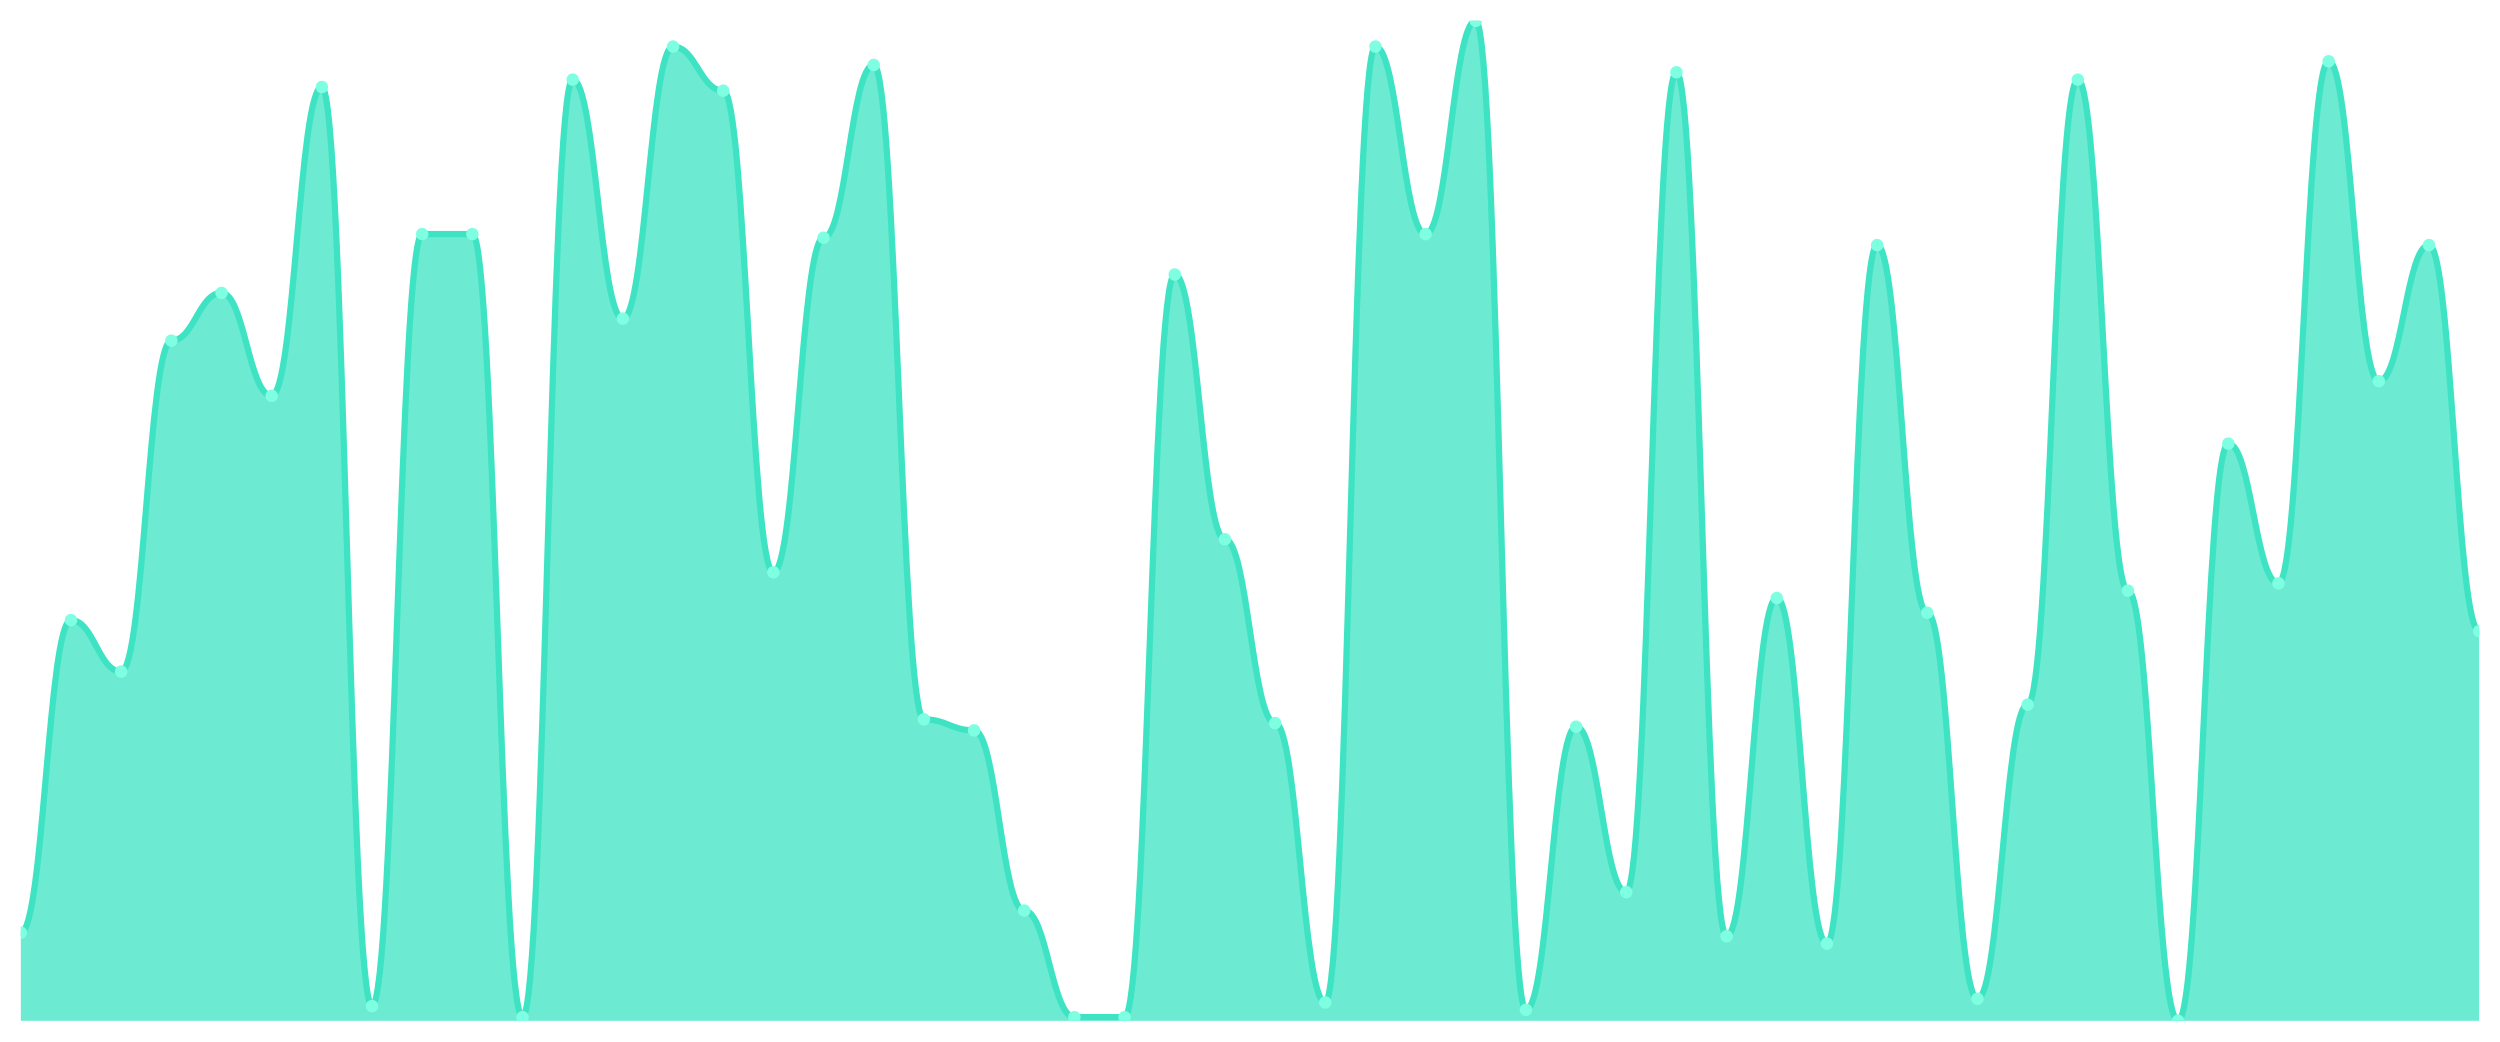
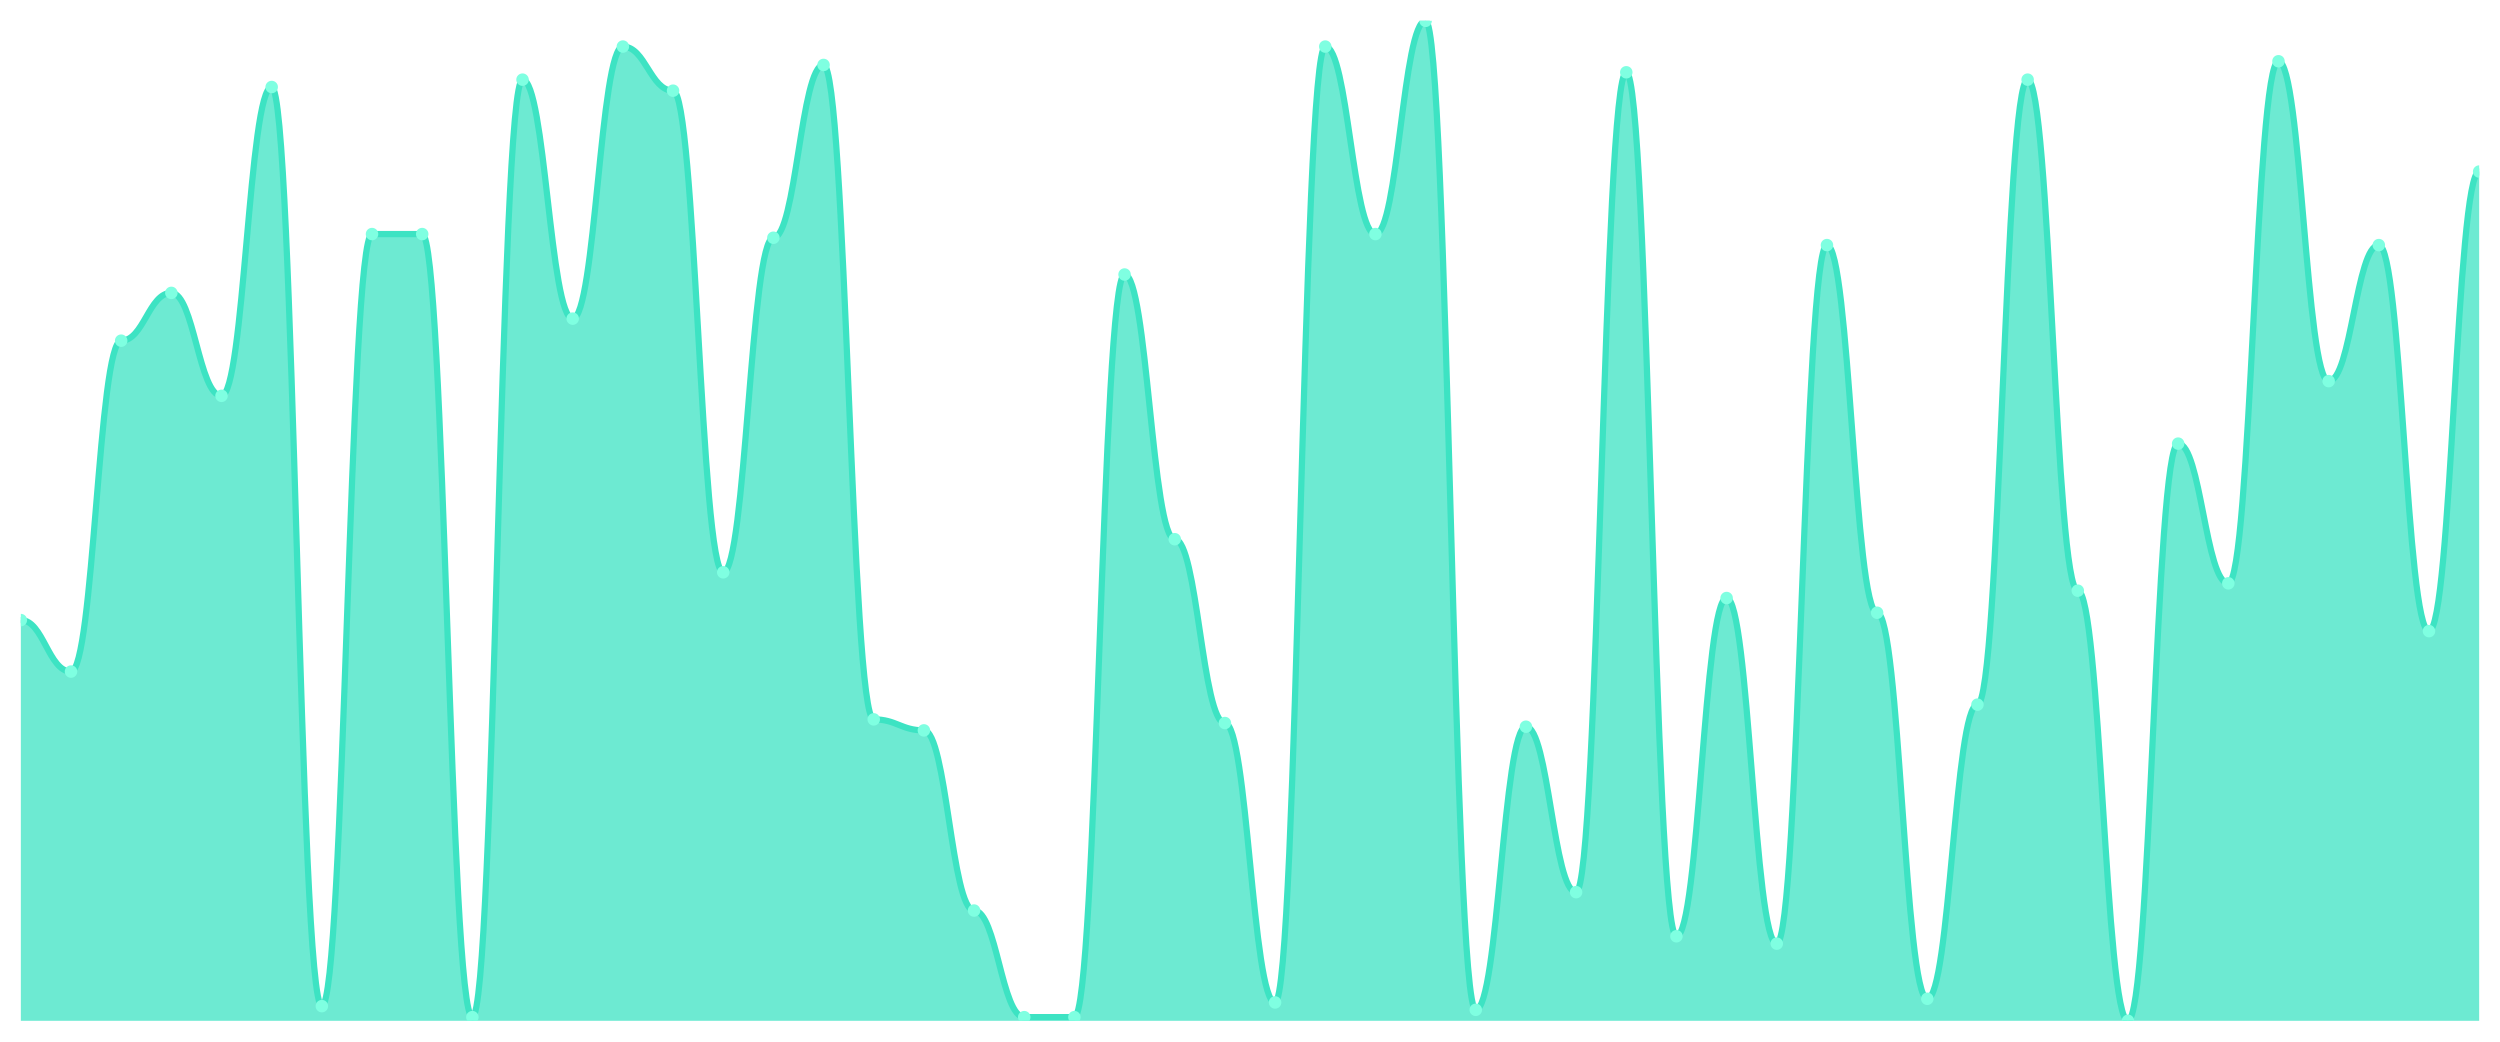
<svg xmlns="http://www.w3.org/2000/svg" viewBox="0 0 1200 500" width="1200" height="500">
  <defs>
    <clipPath id="c">
      <rect x="10" y="10" width="1180" height="480" />
    </clipPath>
  </defs>
  <rect width="1200" height="500" fill="none" />
  <g clip-path="url(#c)">
-     <path d="M 10,490 L 10,447.647 C 20.837,447.647 23.245,297.647 34.082,297.647 C 44.918,297.647 47.327,322.353 58.163,322.353 C 69,322.353 71.408,163.529 82.245,163.529 C 93.082,163.529 95.49,140.588 106.327,140.588 C 117.163,140.588 119.571,190 130.408,190 C 141.245,190 143.653,41.765 154.49,41.765 C 165.327,41.765 167.735,482.941 178.571,482.941 C 189.408,482.941 191.816,112.353 202.653,112.353 C 213.49,112.353 215.898,112.353 226.735,112.353 C 237.571,112.353 239.98,488.235 250.816,488.235 C 261.653,488.235 264.061,38.235 274.898,38.235 C 285.735,38.235 288.143,152.941 298.98,152.941 C 309.816,152.941 312.224,22.353 323.061,22.353 C 333.898,22.353 336.306,43.529 347.143,43.529 C 357.98,43.529 360.388,274.706 371.224,274.706 C 382.061,274.706 384.469,114.118 395.306,114.118 C 406.143,114.118 408.551,31.176 419.388,31.176 C 430.224,31.176 432.633,345.294 443.469,345.294 C 454.306,345.294 456.714,350.588 467.551,350.588 C 478.388,350.588 480.796,437.059 491.633,437.059 C 502.469,437.059 504.878,488.235 515.714,488.235 C 526.551,488.235 528.959,488.235 539.796,488.235 C 550.633,488.235 553.041,131.765 563.878,131.765 C 574.714,131.765 577.122,258.824 587.959,258.824 C 598.796,258.824 601.204,347.059 612.041,347.059 C 622.878,347.059 625.286,481.176 636.122,481.176 C 646.959,481.176 649.367,22.353 660.204,22.353 C 671.041,22.353 673.449,112.353 684.286,112.353 C 695.122,112.353 697.531,10 708.367,10 C 719.204,10 721.612,484.706 732.449,484.706 C 743.286,484.706 745.694,348.824 756.531,348.824 C 767.367,348.824 769.776,428.235 780.612,428.235 C 791.449,428.235 793.857,34.706 804.694,34.706 C 815.531,34.706 817.939,449.412 828.776,449.412 C 839.612,449.412 842.02,287.059 852.857,287.059 C 863.694,287.059 866.102,452.941 876.939,452.941 C 887.776,452.941 890.184,117.647 901.02,117.647 C 911.857,117.647 914.265,294.118 925.102,294.118 C 935.939,294.118 938.347,479.412 949.184,479.412 C 960.02,479.412 962.429,338.235 973.265,338.235 C 984.102,338.235 986.51,38.235 997.347,38.235 C 1008.184,38.235 1010.592,283.529 1021.429,283.529 C 1032.265,283.529 1034.673,490 1045.51,490 C 1056.347,490 1058.755,212.941 1069.592,212.941 C 1080.429,212.941 1082.837,280 1093.673,280 C 1104.51,280 1106.918,29.412 1117.755,29.412 C 1128.592,29.412 1131,182.941 1141.837,182.941 C 1152.673,182.941 1155.082,117.647 1165.918,117.647 C 1176.755,117.647 1179.163,302.941 1190,302.941 L 1190,490 Z" fill="rgba(61,227,195,0.75)" />
-     <path d="M 10,447.647 C 20.837,447.647 23.245,297.647 34.082,297.647 C 44.918,297.647 47.327,322.353 58.163,322.353 C 69,322.353 71.408,163.529 82.245,163.529 C 93.082,163.529 95.49,140.588 106.327,140.588 C 117.163,140.588 119.571,190 130.408,190 C 141.245,190 143.653,41.765 154.49,41.765 C 165.327,41.765 167.735,482.941 178.571,482.941 C 189.408,482.941 191.816,112.353 202.653,112.353 C 213.49,112.353 215.898,112.353 226.735,112.353 C 237.571,112.353 239.98,488.235 250.816,488.235 C 261.653,488.235 264.061,38.235 274.898,38.235 C 285.735,38.235 288.143,152.941 298.98,152.941 C 309.816,152.941 312.224,22.353 323.061,22.353 C 333.898,22.353 336.306,43.529 347.143,43.529 C 357.98,43.529 360.388,274.706 371.224,274.706 C 382.061,274.706 384.469,114.118 395.306,114.118 C 406.143,114.118 408.551,31.176 419.388,31.176 C 430.224,31.176 432.633,345.294 443.469,345.294 C 454.306,345.294 456.714,350.588 467.551,350.588 C 478.388,350.588 480.796,437.059 491.633,437.059 C 502.469,437.059 504.878,488.235 515.714,488.235 C 526.551,488.235 528.959,488.235 539.796,488.235 C 550.633,488.235 553.041,131.765 563.878,131.765 C 574.714,131.765 577.122,258.824 587.959,258.824 C 598.796,258.824 601.204,347.059 612.041,347.059 C 622.878,347.059 625.286,481.176 636.122,481.176 C 646.959,481.176 649.367,22.353 660.204,22.353 C 671.041,22.353 673.449,112.353 684.286,112.353 C 695.122,112.353 697.531,10 708.367,10 C 719.204,10 721.612,484.706 732.449,484.706 C 743.286,484.706 745.694,348.824 756.531,348.824 C 767.367,348.824 769.776,428.235 780.612,428.235 C 791.449,428.235 793.857,34.706 804.694,34.706 C 815.531,34.706 817.939,449.412 828.776,449.412 C 839.612,449.412 842.02,287.059 852.857,287.059 C 863.694,287.059 866.102,452.941 876.939,452.941 C 887.776,452.941 890.184,117.647 901.02,117.647 C 911.857,117.647 914.265,294.118 925.102,294.118 C 935.939,294.118 938.347,479.412 949.184,479.412 C 960.02,479.412 962.429,338.235 973.265,338.235 C 984.102,338.235 986.51,38.235 997.347,38.235 C 1008.184,38.235 1010.592,283.529 1021.429,283.529 C 1032.265,283.529 1034.673,490 1045.51,490 C 1056.347,490 1058.755,212.941 1069.592,212.941 C 1080.429,212.941 1082.837,280 1093.673,280 C 1104.51,280 1106.918,29.412 1117.755,29.412 C 1128.592,29.412 1131,182.941 1141.837,182.941 C 1152.673,182.941 1155.082,117.647 1165.918,117.647 C 1176.755,117.647 1179.163,302.941 1190,302.941" fill="none" stroke="#3de3c3" stroke-width="3" stroke-linecap="round" stroke-linejoin="round" />
-     <circle cx="10" cy="447.647" r="3" fill="#7fffe1" />
-     <circle cx="34.082" cy="297.647" r="3" fill="#7fffe1" />
-     <circle cx="58.163" cy="322.353" r="3" fill="#7fffe1" />
-     <circle cx="82.245" cy="163.529" r="3" fill="#7fffe1" />
-     <circle cx="106.327" cy="140.588" r="3" fill="#7fffe1" />
-     <circle cx="130.408" cy="190" r="3" fill="#7fffe1" />
-     <circle cx="154.49" cy="41.765" r="3" fill="#7fffe1" />
-     <circle cx="178.571" cy="482.941" r="3" fill="#7fffe1" />
+     <path d="M 10,490 L 10,297.647 C 20.837,297.647 23.245,322.353 34.082,322.353 C 44.918,322.353 47.327,163.529 58.163,163.529 C 69,163.529 71.408,140.588 82.245,140.588 C 93.082,140.588 95.49,190 106.327,190 C 117.163,190 119.571,41.765 130.408,41.765 C 141.245,41.765 143.653,482.941 154.49,482.941 C 165.327,482.941 167.735,112.353 178.571,112.353 C 189.408,112.353 191.816,112.353 202.653,112.353 C 213.49,112.353 215.898,488.235 226.735,488.235 C 237.571,488.235 239.98,38.235 250.816,38.235 C 261.653,38.235 264.061,152.941 274.898,152.941 C 285.735,152.941 288.143,22.353 298.98,22.353 C 309.816,22.353 312.224,43.529 323.061,43.529 C 333.898,43.529 336.306,274.706 347.143,274.706 C 357.98,274.706 360.388,114.118 371.224,114.118 C 382.061,114.118 384.469,31.176 395.306,31.176 C 406.143,31.176 408.551,345.294 419.388,345.294 C 430.224,345.294 432.633,350.588 443.469,350.588 C 454.306,350.588 456.714,437.059 467.551,437.059 C 478.388,437.059 480.796,488.235 491.633,488.235 C 502.469,488.235 504.878,488.235 515.714,488.235 C 526.551,488.235 528.959,131.765 539.796,131.765 C 550.633,131.765 553.041,258.824 563.878,258.824 C 574.714,258.824 577.122,347.059 587.959,347.059 C 598.796,347.059 601.204,481.176 612.041,481.176 C 622.878,481.176 625.286,22.353 636.122,22.353 C 646.959,22.353 649.367,112.353 660.204,112.353 C 671.041,112.353 673.449,10 684.286,10 C 695.122,10 697.531,484.706 708.367,484.706 C 719.204,484.706 721.612,348.824 732.449,348.824 C 743.286,348.824 745.694,428.235 756.531,428.235 C 767.367,428.235 769.776,34.706 780.612,34.706 C 791.449,34.706 793.857,449.412 804.694,449.412 C 815.531,449.412 817.939,287.059 828.776,287.059 C 839.612,287.059 842.02,452.941 852.857,452.941 C 863.694,452.941 866.102,117.647 876.939,117.647 C 887.776,117.647 890.184,294.118 901.02,294.118 C 911.857,294.118 914.265,479.412 925.102,479.412 C 935.939,479.412 938.347,338.235 949.184,338.235 C 960.02,338.235 962.429,38.235 973.265,38.235 C 984.102,38.235 986.51,283.529 997.347,283.529 C 1008.184,283.529 1010.592,490 1021.429,490 C 1032.265,490 1034.673,212.941 1045.51,212.941 C 1056.347,212.941 1058.755,280 1069.592,280 C 1080.429,280 1082.837,29.412 1093.673,29.412 C 1104.51,29.412 1106.918,182.941 1117.755,182.941 C 1128.592,182.941 1131,117.647 1141.837,117.647 C 1152.673,117.647 1155.082,302.941 1165.918,302.941 C 1176.755,302.941 1179.163,82.353 1190,82.353 L 1190,490 Z" fill="rgba(61,227,195,0.75)" />
+     <path d="M 10,297.647 C 20.837,297.647 23.245,322.353 34.082,322.353 C 44.918,322.353 47.327,163.529 58.163,163.529 C 69,163.529 71.408,140.588 82.245,140.588 C 93.082,140.588 95.49,190 106.327,190 C 117.163,190 119.571,41.765 130.408,41.765 C 141.245,41.765 143.653,482.941 154.49,482.941 C 165.327,482.941 167.735,112.353 178.571,112.353 C 189.408,112.353 191.816,112.353 202.653,112.353 C 213.49,112.353 215.898,488.235 226.735,488.235 C 237.571,488.235 239.98,38.235 250.816,38.235 C 261.653,38.235 264.061,152.941 274.898,152.941 C 285.735,152.941 288.143,22.353 298.98,22.353 C 309.816,22.353 312.224,43.529 323.061,43.529 C 333.898,43.529 336.306,274.706 347.143,274.706 C 357.98,274.706 360.388,114.118 371.224,114.118 C 382.061,114.118 384.469,31.176 395.306,31.176 C 406.143,31.176 408.551,345.294 419.388,345.294 C 430.224,345.294 432.633,350.588 443.469,350.588 C 454.306,350.588 456.714,437.059 467.551,437.059 C 478.388,437.059 480.796,488.235 491.633,488.235 C 502.469,488.235 504.878,488.235 515.714,488.235 C 526.551,488.235 528.959,131.765 539.796,131.765 C 550.633,131.765 553.041,258.824 563.878,258.824 C 574.714,258.824 577.122,347.059 587.959,347.059 C 598.796,347.059 601.204,481.176 612.041,481.176 C 622.878,481.176 625.286,22.353 636.122,22.353 C 646.959,22.353 649.367,112.353 660.204,112.353 C 671.041,112.353 673.449,10 684.286,10 C 695.122,10 697.531,484.706 708.367,484.706 C 719.204,484.706 721.612,348.824 732.449,348.824 C 743.286,348.824 745.694,428.235 756.531,428.235 C 767.367,428.235 769.776,34.706 780.612,34.706 C 791.449,34.706 793.857,449.412 804.694,449.412 C 815.531,449.412 817.939,287.059 828.776,287.059 C 839.612,287.059 842.02,452.941 852.857,452.941 C 863.694,452.941 866.102,117.647 876.939,117.647 C 887.776,117.647 890.184,294.118 901.02,294.118 C 911.857,294.118 914.265,479.412 925.102,479.412 C 935.939,479.412 938.347,338.235 949.184,338.235 C 960.02,338.235 962.429,38.235 973.265,38.235 C 984.102,38.235 986.51,283.529 997.347,283.529 C 1008.184,283.529 1010.592,490 1021.429,490 C 1032.265,490 1034.673,212.941 1045.51,212.941 C 1056.347,212.941 1058.755,280 1069.592,280 C 1080.429,280 1082.837,29.412 1093.673,29.412 C 1104.51,29.412 1106.918,182.941 1117.755,182.941 C 1128.592,182.941 1131,117.647 1141.837,117.647 C 1152.673,117.647 1155.082,302.941 1165.918,302.941 C 1176.755,302.941 1179.163,82.353 1190,82.353" fill="none" stroke="#3de3c3" stroke-width="3" stroke-linecap="round" stroke-linejoin="round" />
+     <circle cx="10" cy="297.647" r="3" fill="#7fffe1" />
+     <circle cx="34.082" cy="322.353" r="3" fill="#7fffe1" />
+     <circle cx="58.163" cy="163.529" r="3" fill="#7fffe1" />
+     <circle cx="82.245" cy="140.588" r="3" fill="#7fffe1" />
+     <circle cx="106.327" cy="190" r="3" fill="#7fffe1" />
+     <circle cx="130.408" cy="41.765" r="3" fill="#7fffe1" />
+     <circle cx="154.49" cy="482.941" r="3" fill="#7fffe1" />
+     <circle cx="178.571" cy="112.353" r="3" fill="#7fffe1" />
    <circle cx="202.653" cy="112.353" r="3" fill="#7fffe1" />
-     <circle cx="226.735" cy="112.353" r="3" fill="#7fffe1" />
-     <circle cx="250.816" cy="488.235" r="3" fill="#7fffe1" />
-     <circle cx="274.898" cy="38.235" r="3" fill="#7fffe1" />
-     <circle cx="298.98" cy="152.941" r="3" fill="#7fffe1" />
-     <circle cx="323.061" cy="22.353" r="3" fill="#7fffe1" />
-     <circle cx="347.143" cy="43.529" r="3" fill="#7fffe1" />
-     <circle cx="371.224" cy="274.706" r="3" fill="#7fffe1" />
-     <circle cx="395.306" cy="114.118" r="3" fill="#7fffe1" />
-     <circle cx="419.388" cy="31.176" r="3" fill="#7fffe1" />
-     <circle cx="443.469" cy="345.294" r="3" fill="#7fffe1" />
-     <circle cx="467.551" cy="350.588" r="3" fill="#7fffe1" />
-     <circle cx="491.633" cy="437.059" r="3" fill="#7fffe1" />
+     <circle cx="226.735" cy="488.235" r="3" fill="#7fffe1" />
+     <circle cx="250.816" cy="38.235" r="3" fill="#7fffe1" />
+     <circle cx="274.898" cy="152.941" r="3" fill="#7fffe1" />
+     <circle cx="298.98" cy="22.353" r="3" fill="#7fffe1" />
+     <circle cx="323.061" cy="43.529" r="3" fill="#7fffe1" />
+     <circle cx="347.143" cy="274.706" r="3" fill="#7fffe1" />
+     <circle cx="371.224" cy="114.118" r="3" fill="#7fffe1" />
+     <circle cx="395.306" cy="31.176" r="3" fill="#7fffe1" />
+     <circle cx="419.388" cy="345.294" r="3" fill="#7fffe1" />
+     <circle cx="443.469" cy="350.588" r="3" fill="#7fffe1" />
+     <circle cx="467.551" cy="437.059" r="3" fill="#7fffe1" />
+     <circle cx="491.633" cy="488.235" r="3" fill="#7fffe1" />
    <circle cx="515.714" cy="488.235" r="3" fill="#7fffe1" />
-     <circle cx="539.796" cy="488.235" r="3" fill="#7fffe1" />
-     <circle cx="563.878" cy="131.765" r="3" fill="#7fffe1" />
-     <circle cx="587.959" cy="258.824" r="3" fill="#7fffe1" />
-     <circle cx="612.041" cy="347.059" r="3" fill="#7fffe1" />
-     <circle cx="636.122" cy="481.176" r="3" fill="#7fffe1" />
-     <circle cx="660.204" cy="22.353" r="3" fill="#7fffe1" />
-     <circle cx="684.286" cy="112.353" r="3" fill="#7fffe1" />
-     <circle cx="708.367" cy="10" r="3" fill="#7fffe1" />
-     <circle cx="732.449" cy="484.706" r="3" fill="#7fffe1" />
-     <circle cx="756.531" cy="348.824" r="3" fill="#7fffe1" />
-     <circle cx="780.612" cy="428.235" r="3" fill="#7fffe1" />
-     <circle cx="804.694" cy="34.706" r="3" fill="#7fffe1" />
-     <circle cx="828.776" cy="449.412" r="3" fill="#7fffe1" />
-     <circle cx="852.857" cy="287.059" r="3" fill="#7fffe1" />
-     <circle cx="876.939" cy="452.941" r="3" fill="#7fffe1" />
-     <circle cx="901.02" cy="117.647" r="3" fill="#7fffe1" />
-     <circle cx="925.102" cy="294.118" r="3" fill="#7fffe1" />
-     <circle cx="949.184" cy="479.412" r="3" fill="#7fffe1" />
-     <circle cx="973.265" cy="338.235" r="3" fill="#7fffe1" />
-     <circle cx="997.347" cy="38.235" r="3" fill="#7fffe1" />
-     <circle cx="1021.429" cy="283.529" r="3" fill="#7fffe1" />
-     <circle cx="1045.51" cy="490" r="3" fill="#7fffe1" />
-     <circle cx="1069.592" cy="212.941" r="3" fill="#7fffe1" />
-     <circle cx="1093.673" cy="280" r="3" fill="#7fffe1" />
-     <circle cx="1117.755" cy="29.412" r="3" fill="#7fffe1" />
-     <circle cx="1141.837" cy="182.941" r="3" fill="#7fffe1" />
-     <circle cx="1165.918" cy="117.647" r="3" fill="#7fffe1" />
-     <circle cx="1190" cy="302.941" r="3" fill="#7fffe1" />
+     <circle cx="539.796" cy="131.765" r="3" fill="#7fffe1" />
+     <circle cx="563.878" cy="258.824" r="3" fill="#7fffe1" />
+     <circle cx="587.959" cy="347.059" r="3" fill="#7fffe1" />
+     <circle cx="612.041" cy="481.176" r="3" fill="#7fffe1" />
+     <circle cx="636.122" cy="22.353" r="3" fill="#7fffe1" />
+     <circle cx="660.204" cy="112.353" r="3" fill="#7fffe1" />
+     <circle cx="684.286" cy="10" r="3" fill="#7fffe1" />
+     <circle cx="708.367" cy="484.706" r="3" fill="#7fffe1" />
+     <circle cx="732.449" cy="348.824" r="3" fill="#7fffe1" />
+     <circle cx="756.531" cy="428.235" r="3" fill="#7fffe1" />
+     <circle cx="780.612" cy="34.706" r="3" fill="#7fffe1" />
+     <circle cx="804.694" cy="449.412" r="3" fill="#7fffe1" />
+     <circle cx="828.776" cy="287.059" r="3" fill="#7fffe1" />
+     <circle cx="852.857" cy="452.941" r="3" fill="#7fffe1" />
+     <circle cx="876.939" cy="117.647" r="3" fill="#7fffe1" />
+     <circle cx="901.02" cy="294.118" r="3" fill="#7fffe1" />
+     <circle cx="925.102" cy="479.412" r="3" fill="#7fffe1" />
+     <circle cx="949.184" cy="338.235" r="3" fill="#7fffe1" />
+     <circle cx="973.265" cy="38.235" r="3" fill="#7fffe1" />
+     <circle cx="997.347" cy="283.529" r="3" fill="#7fffe1" />
+     <circle cx="1021.429" cy="490" r="3" fill="#7fffe1" />
+     <circle cx="1045.51" cy="212.941" r="3" fill="#7fffe1" />
+     <circle cx="1069.592" cy="280" r="3" fill="#7fffe1" />
+     <circle cx="1093.673" cy="29.412" r="3" fill="#7fffe1" />
+     <circle cx="1117.755" cy="182.941" r="3" fill="#7fffe1" />
+     <circle cx="1141.837" cy="117.647" r="3" fill="#7fffe1" />
+     <circle cx="1165.918" cy="302.941" r="3" fill="#7fffe1" />
+     <circle cx="1190" cy="82.353" r="3" fill="#7fffe1" />
  </g>
</svg>
